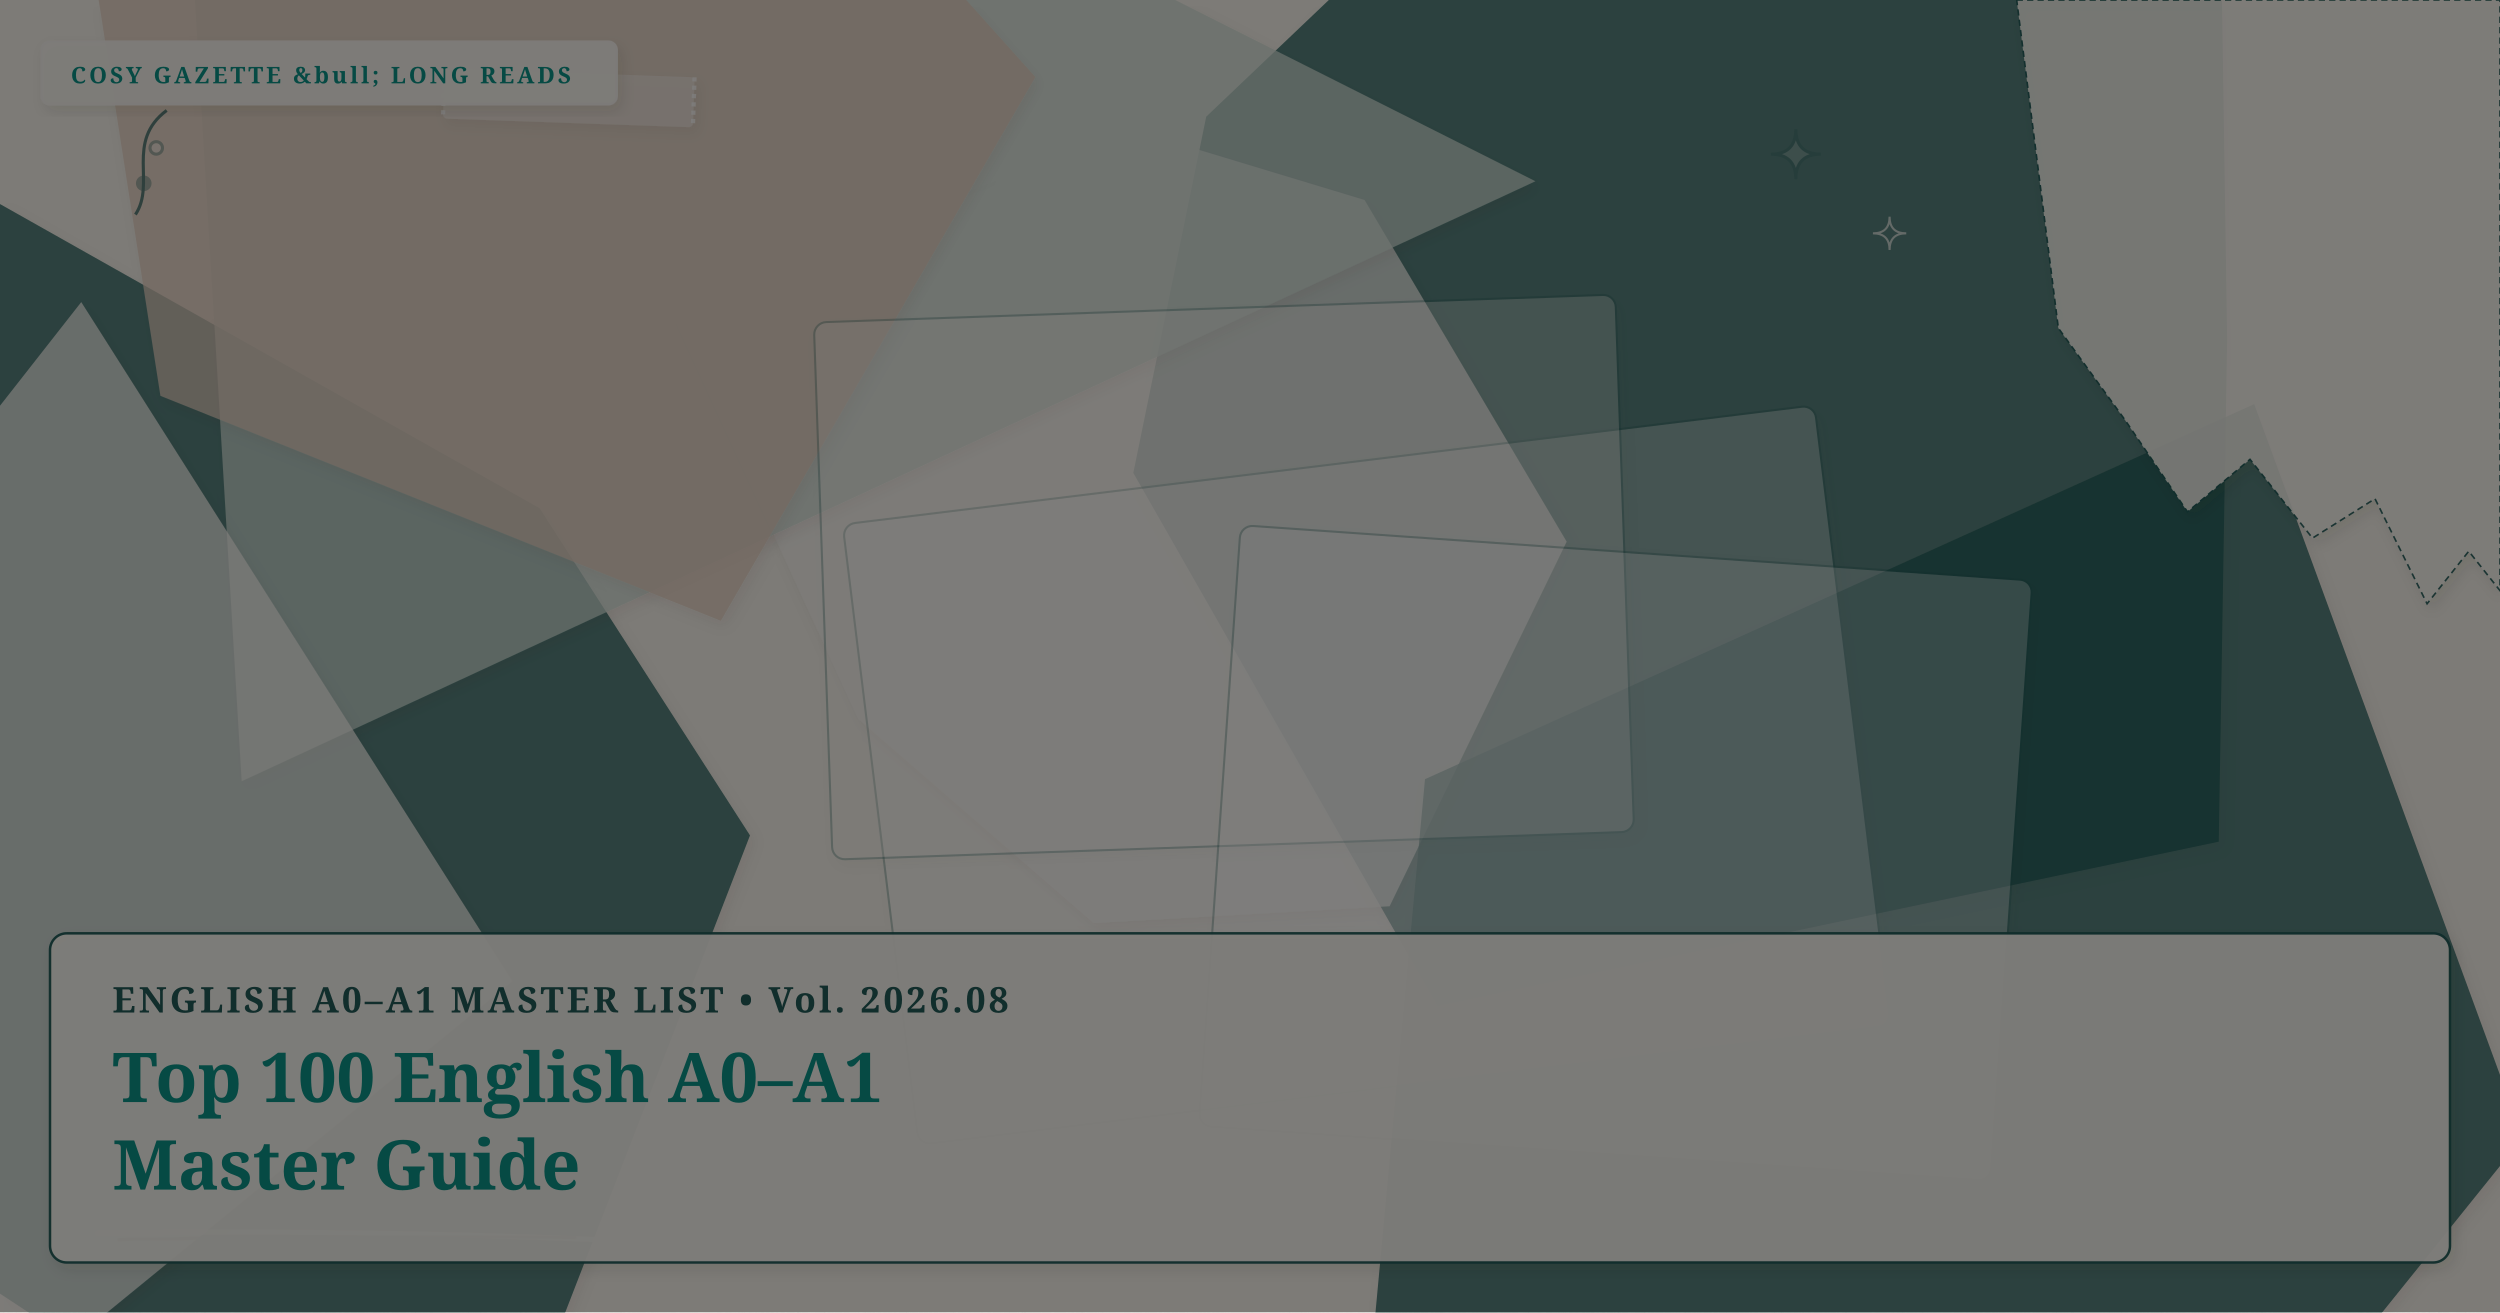
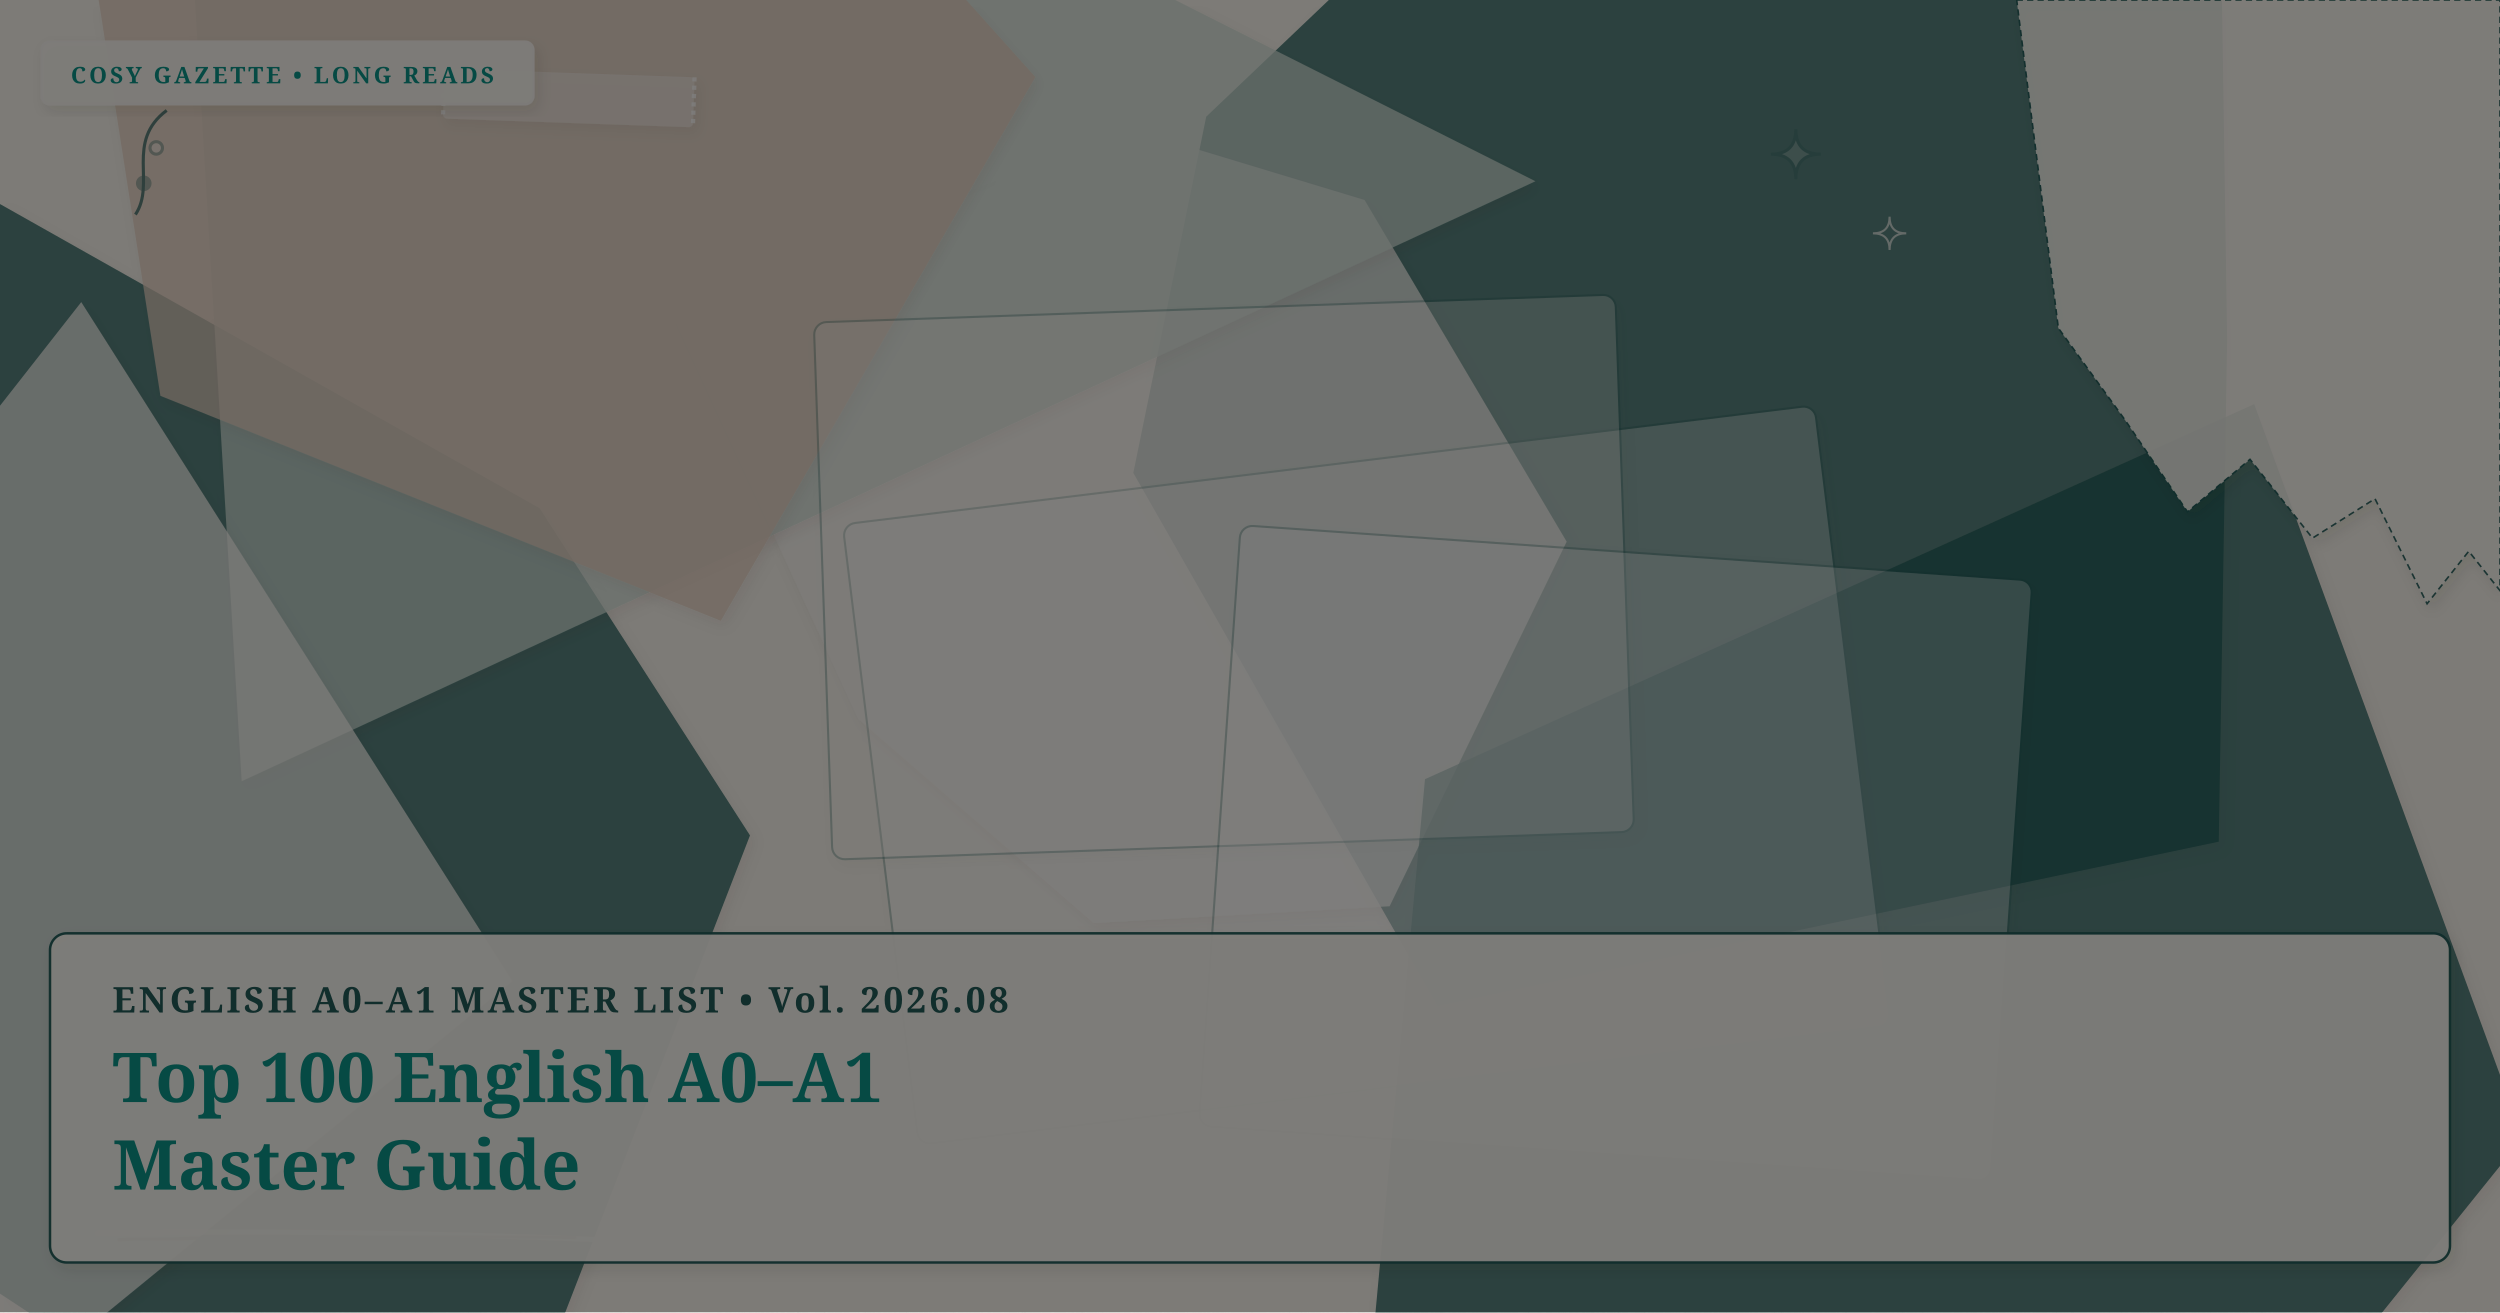
<svg xmlns="http://www.w3.org/2000/svg" viewBox="0 0 1200 630" width="100%" height="100%" preserveAspectRatio="xMidYMid slice" class="cosy-cover-art" data-motif="editorial-stars" data-seed="top-100-a0-a1-english" data-lang="en">
  <defs>
    <filter id="soft-shadow" x="-20%" y="-20%" width="140%" height="140%">
      <feDropShadow dx="2" dy="3" stdDeviation="3" flood-color="#3C281E" flood-opacity="0.10" />
    </filter>
    <filter id="paper-grain" x="0%" y="0%" width="100%" height="100%">
      <feTurbulence type="fractalNoise" baseFrequency="0.65" numOctaves="3" result="noise" />
      <feColorMatrix type="saturate" values="0" />
      <feComponentTransfer>
        <feFuncA type="linear" slope="0.05" />
      </feComponentTransfer>
      <feBlend mode="multiply" in="SourceGraphic" result="blend" />
    </filter>
  </defs>
  <style>
        @media (prefers-reduced-motion: reduce) {
          .cosy-cover-art * { animation: none !important; transition: none !important; }
        }
      </style>
  <rect width="1200" height="630" fill="#FAF6EE" />
  <polygon points="1069,163 1065,404 690,483 544,227 579,56 828,-181 1065,-101" fill="#225B58" opacity="0.75" style="filter: drop-shadow(2px 3px 3px rgba(60,40,30,0.08));" />
  <polygon points="752,260 667,435 525,443 412,345 322,149 546,63 655,96" fill="#faf7f2" opacity="0.75" style="filter: drop-shadow(2px 3px 3px rgba(60,40,30,0.08));" />
  <polygon points="360,401 250,685 70,667 -158,517 -270,282 -7,94 259,244" fill="#225B58" opacity="0.75" style="filter: drop-shadow(2px 3px 3px rgba(60,40,30,0.08));" />
  <polygon points="1211,546 964,853 649,751 684,374 1082,194" fill="#225B58" opacity="0.75" style="filter: drop-shadow(2px 3px 3px rgba(60,40,30,0.08));" />
  <polygon points="737,87 116,375 79,-244" fill="#D5E2D9" opacity="0.75" style="filter: drop-shadow(2px 3px 3px rgba(60,40,30,0.08));" />
  <polygon points="497,37 346,298 77,190 38,-60 322,-158" fill="#E8D2C2" opacity="0.75" style="filter: drop-shadow(2px 3px 3px rgba(60,40,30,0.08));" />
  <polygon points="246,471 0,672 -215,469 39,145" fill="#faf7f2" opacity="0.75" style="filter: drop-shadow(2px 3px 3px rgba(60,40,30,0.08));" />
  <g transform="rotate(-7 656 372)">
    <rect x="421" y="222" width="470" height="300" rx="6" fill="#FFFFFF" opacity="0.3" stroke="#225B58" stroke-width="1" filter="url(#soft-shadow)" />
  </g>
  <g transform="rotate(-2 587.5 277)">
    <rect x="395" y="148" width="385" height="258" rx="6" fill="#faf7f2" opacity="0.3" stroke="#225B58" stroke-width="1" filter="url(#soft-shadow)" />
  </g>
  <g transform="rotate(4 775.5 409.5)">
    <rect x="585" y="265" width="381" height="289" rx="6" fill="#FFFFFF" opacity="0.3" stroke="#225B58" stroke-width="1" filter="url(#soft-shadow)" />
  </g>
  <g class="cover-torn-paper" filter="url(#soft-shadow)">
    <polygon points="968,0 1200,0 1200,283.5 1185,264.6 1165,289.8 1140,239.4 1110,258.3 1080,220.5 1050,245.7 1020,201.6 988,157.5 968,0" fill="#FCF9F2" opacity="0.9" stroke="#225B58" stroke-width="0.8" stroke-dasharray="3 2" />
  </g>
  <g transform="rotate(2 273 47)" filter="url(#soft-shadow)">
    <rect x="213" y="35" width="120" height="24" rx="2" fill="#faf7f2" opacity="0.45" />
    <line x1="213" y1="35" x2="213" y2="59" stroke="#FFFFFF" stroke-width="2" stroke-dasharray="2 2" opacity="0.7" />
    <line x1="333" y1="35" x2="333" y2="59" stroke="#FFFFFF" stroke-width="2" stroke-dasharray="2 2" opacity="0.7" />
  </g>
  <g class="cover-tiny-doodles" stroke="#225B58" stroke-width="1.5" fill="none" opacity="0.7">
    <path d="M 862 62 Q 862 74 874 74 Q 862 74 862 86 Q 862 74 850 74 Q 862 74 862 62 Z" fill="#faf7f2" opacity="0.3" />
    <path d="M 907 104 Q 907 112 915 112 Q 907 112 907 120 Q 907 112 899 112 Q 907 112 907 104 Z" stroke="#faf7f2" stroke-width="1" />
    <path d="M 65 103 C 75 88, 60 68, 80 53" />
    <circle cx="69" cy="88" r="3" fill="#225B58" opacity="0.5" />
    <circle cx="75" cy="71" r="3" fill="#faf7f2" opacity="0.5" />
  </g>
  <g class="cover-sketchy-underline">
    <path d="M 47 592 Q 167 590 286 595" stroke="#faf7f2" stroke-width="2.5" stroke-linecap="round" fill="none" opacity="0.75" />
    <path d="M 57 595 Q 167 593 276 594" stroke="#225B58" stroke-width="1.5" stroke-linecap="round" fill="none" opacity="0.5" />
  </g>
  <g class="cover-masthead-label" filter="url(#soft-shadow)">
-     <rect x="20" y="20" width="276" height="30" rx="4" fill="#FCF9F2" opacity="0.95" stroke="#faf7f2" stroke-width="1.2" />
-     <text x="34" y="40" fill="#0d9488" font-family="Fraunces, 'Lora', Georgia, serif" font-size="11" font-weight="bold" letter-spacing="1.4">COSY GAZETTE &amp;bull; LONG READS</text>
+     <rect x="20" y="20" width="236" height="30" rx="4" fill="#FCF9F2" opacity="0.95" stroke="#faf7f2" stroke-width="1.2" />
+     <text x="34" y="40" fill="#0d9488" font-family="Fraunces, 'Lora', Georgia, serif" font-size="11" font-weight="bold" letter-spacing="1.4">COSY GAZETTE • LONG READS</text>
  </g>
  <g class="cover-text-overlay" filter="url(#soft-shadow)">
    <rect class="cover-overlay-box" x="24" y="448" width="1152" height="158" rx="8" fill="#FCF9F2" opacity="0.96" stroke="#225B58" stroke-width="1.2" />
    <text x="54" y="486" fill="#225B58" font-family="Fraunces, 'Lora', Georgia, serif" font-size="17" font-weight="bold" letter-spacing="1.5">ENGLISH A0–A1 MASTER LIST • Vol. 2026.08</text>
    <text x="54" y="529" fill="#0d9488" font-family="Fraunces, 'Lora', Georgia, serif" font-size="33" font-weight="bold">Top 100 English A0–A1</text>
    <text x="54" y="571" fill="#0d9488" font-family="Fraunces, 'Lora', Georgia, serif" font-size="33" font-weight="bold">Master Guide</text>
  </g>
  <rect width="1200" height="630" filter="url(#paper-grain)" opacity="0.5" pointer-events="none" />
</svg>
